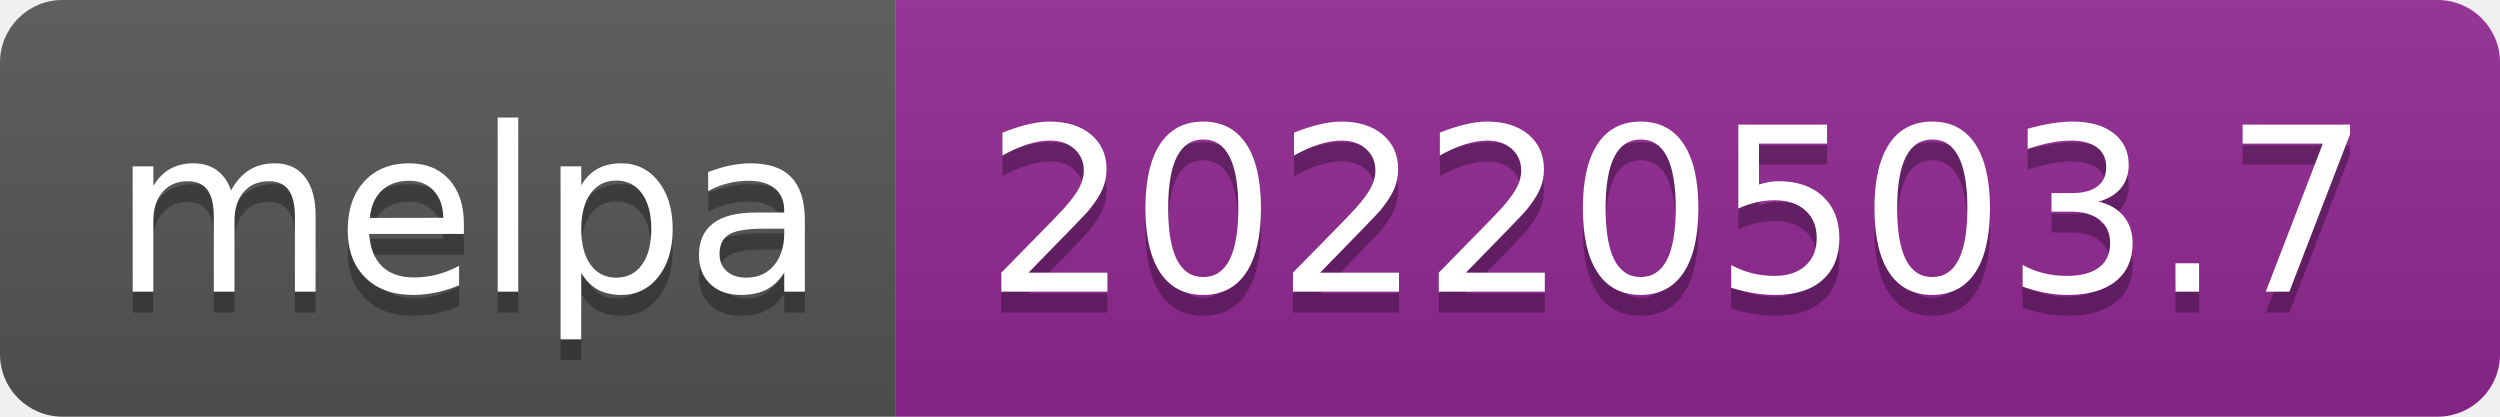
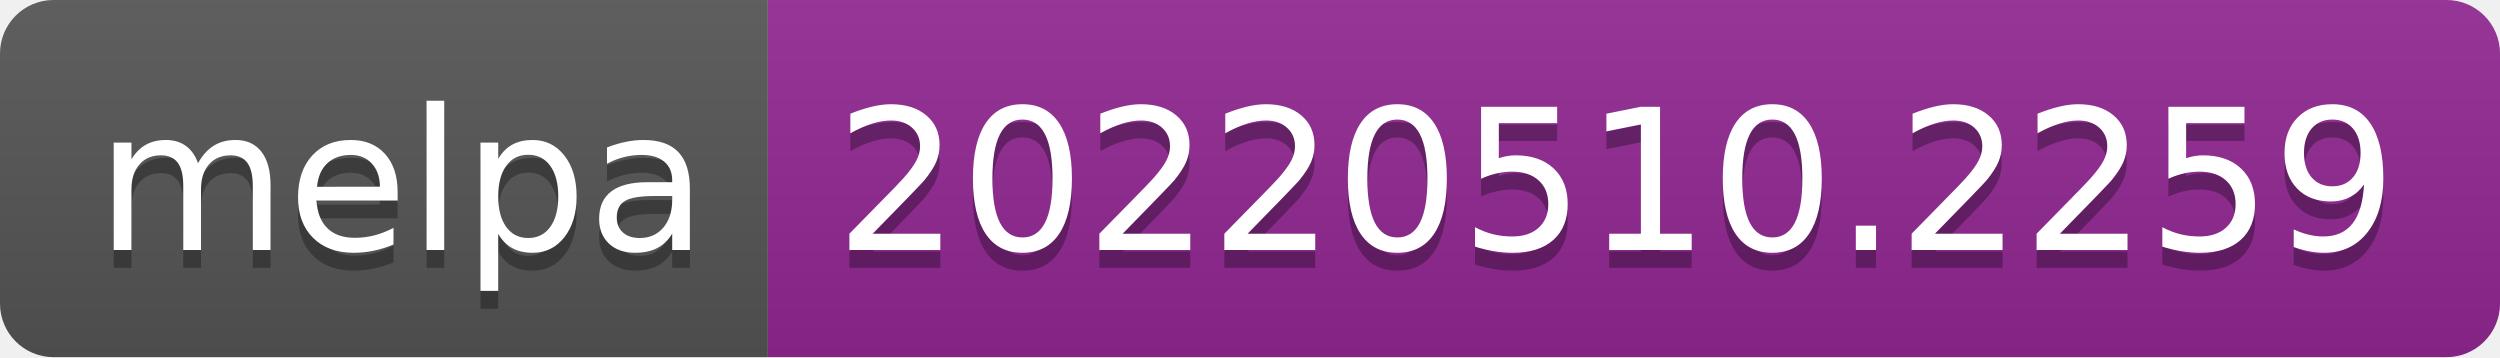
- <svg xmlns="http://www.w3.org/2000/svg" width="120" height="20" role="img" aria-label="melpa: 20220503.7">
+ <svg xmlns="http://www.w3.org/2000/svg" width="140" height="20" role="img" aria-label="melpa: 20220510.2259">
  <linearGradient id="s" x2="0" y2="100%">
    <stop offset="0" stop-color="#bbb" stop-opacity=".1" />
    <stop offset="1" stop-opacity=".1" />
  </linearGradient>
  <clipPath id="r">
-     <rect width="120" height="20" rx="3" fill="#fff" />
+     <rect width="140" height="20" rx="3" fill="#fff" />
  </clipPath>
  <g clip-path="url(#r)">
    <rect width="43" height="20" fill="#555" />
-     <rect x="43" width="77" height="20" fill="#922793" />
-     <rect width="120" height="20" fill="url(#s)" />
+     <rect x="43" width="97" height="20" fill="#922793" />
+     <rect width="140" height="20" fill="url(#s)" />
  </g>
  <g fill="#fff" text-anchor="middle" font-family="Verdana,Geneva,DejaVu Sans,sans-serif" text-rendering="geometricPrecision" font-size="110">
    <text aria-hidden="true" x="225" y="150" fill="#010101" fill-opacity=".3" transform="scale(.1)" textLength="330">melpa</text>
    <text x="225" y="140" transform="scale(.1)" fill="#fff" textLength="330">melpa</text>
-     <text aria-hidden="true" x="805" y="150" fill="#010101" fill-opacity=".3" transform="scale(.1)" textLength="670">20220503.7</text>
-     <text x="805" y="140" transform="scale(.1)" fill="#fff" textLength="670">20220503.7</text>
+     <text aria-hidden="true" x="905" y="150" fill="#010101" fill-opacity=".3" transform="scale(.1)" textLength="870">20220510.2259</text>
+     <text x="905" y="140" transform="scale(.1)" fill="#fff" textLength="870">20220510.2259</text>
  </g>
</svg>
